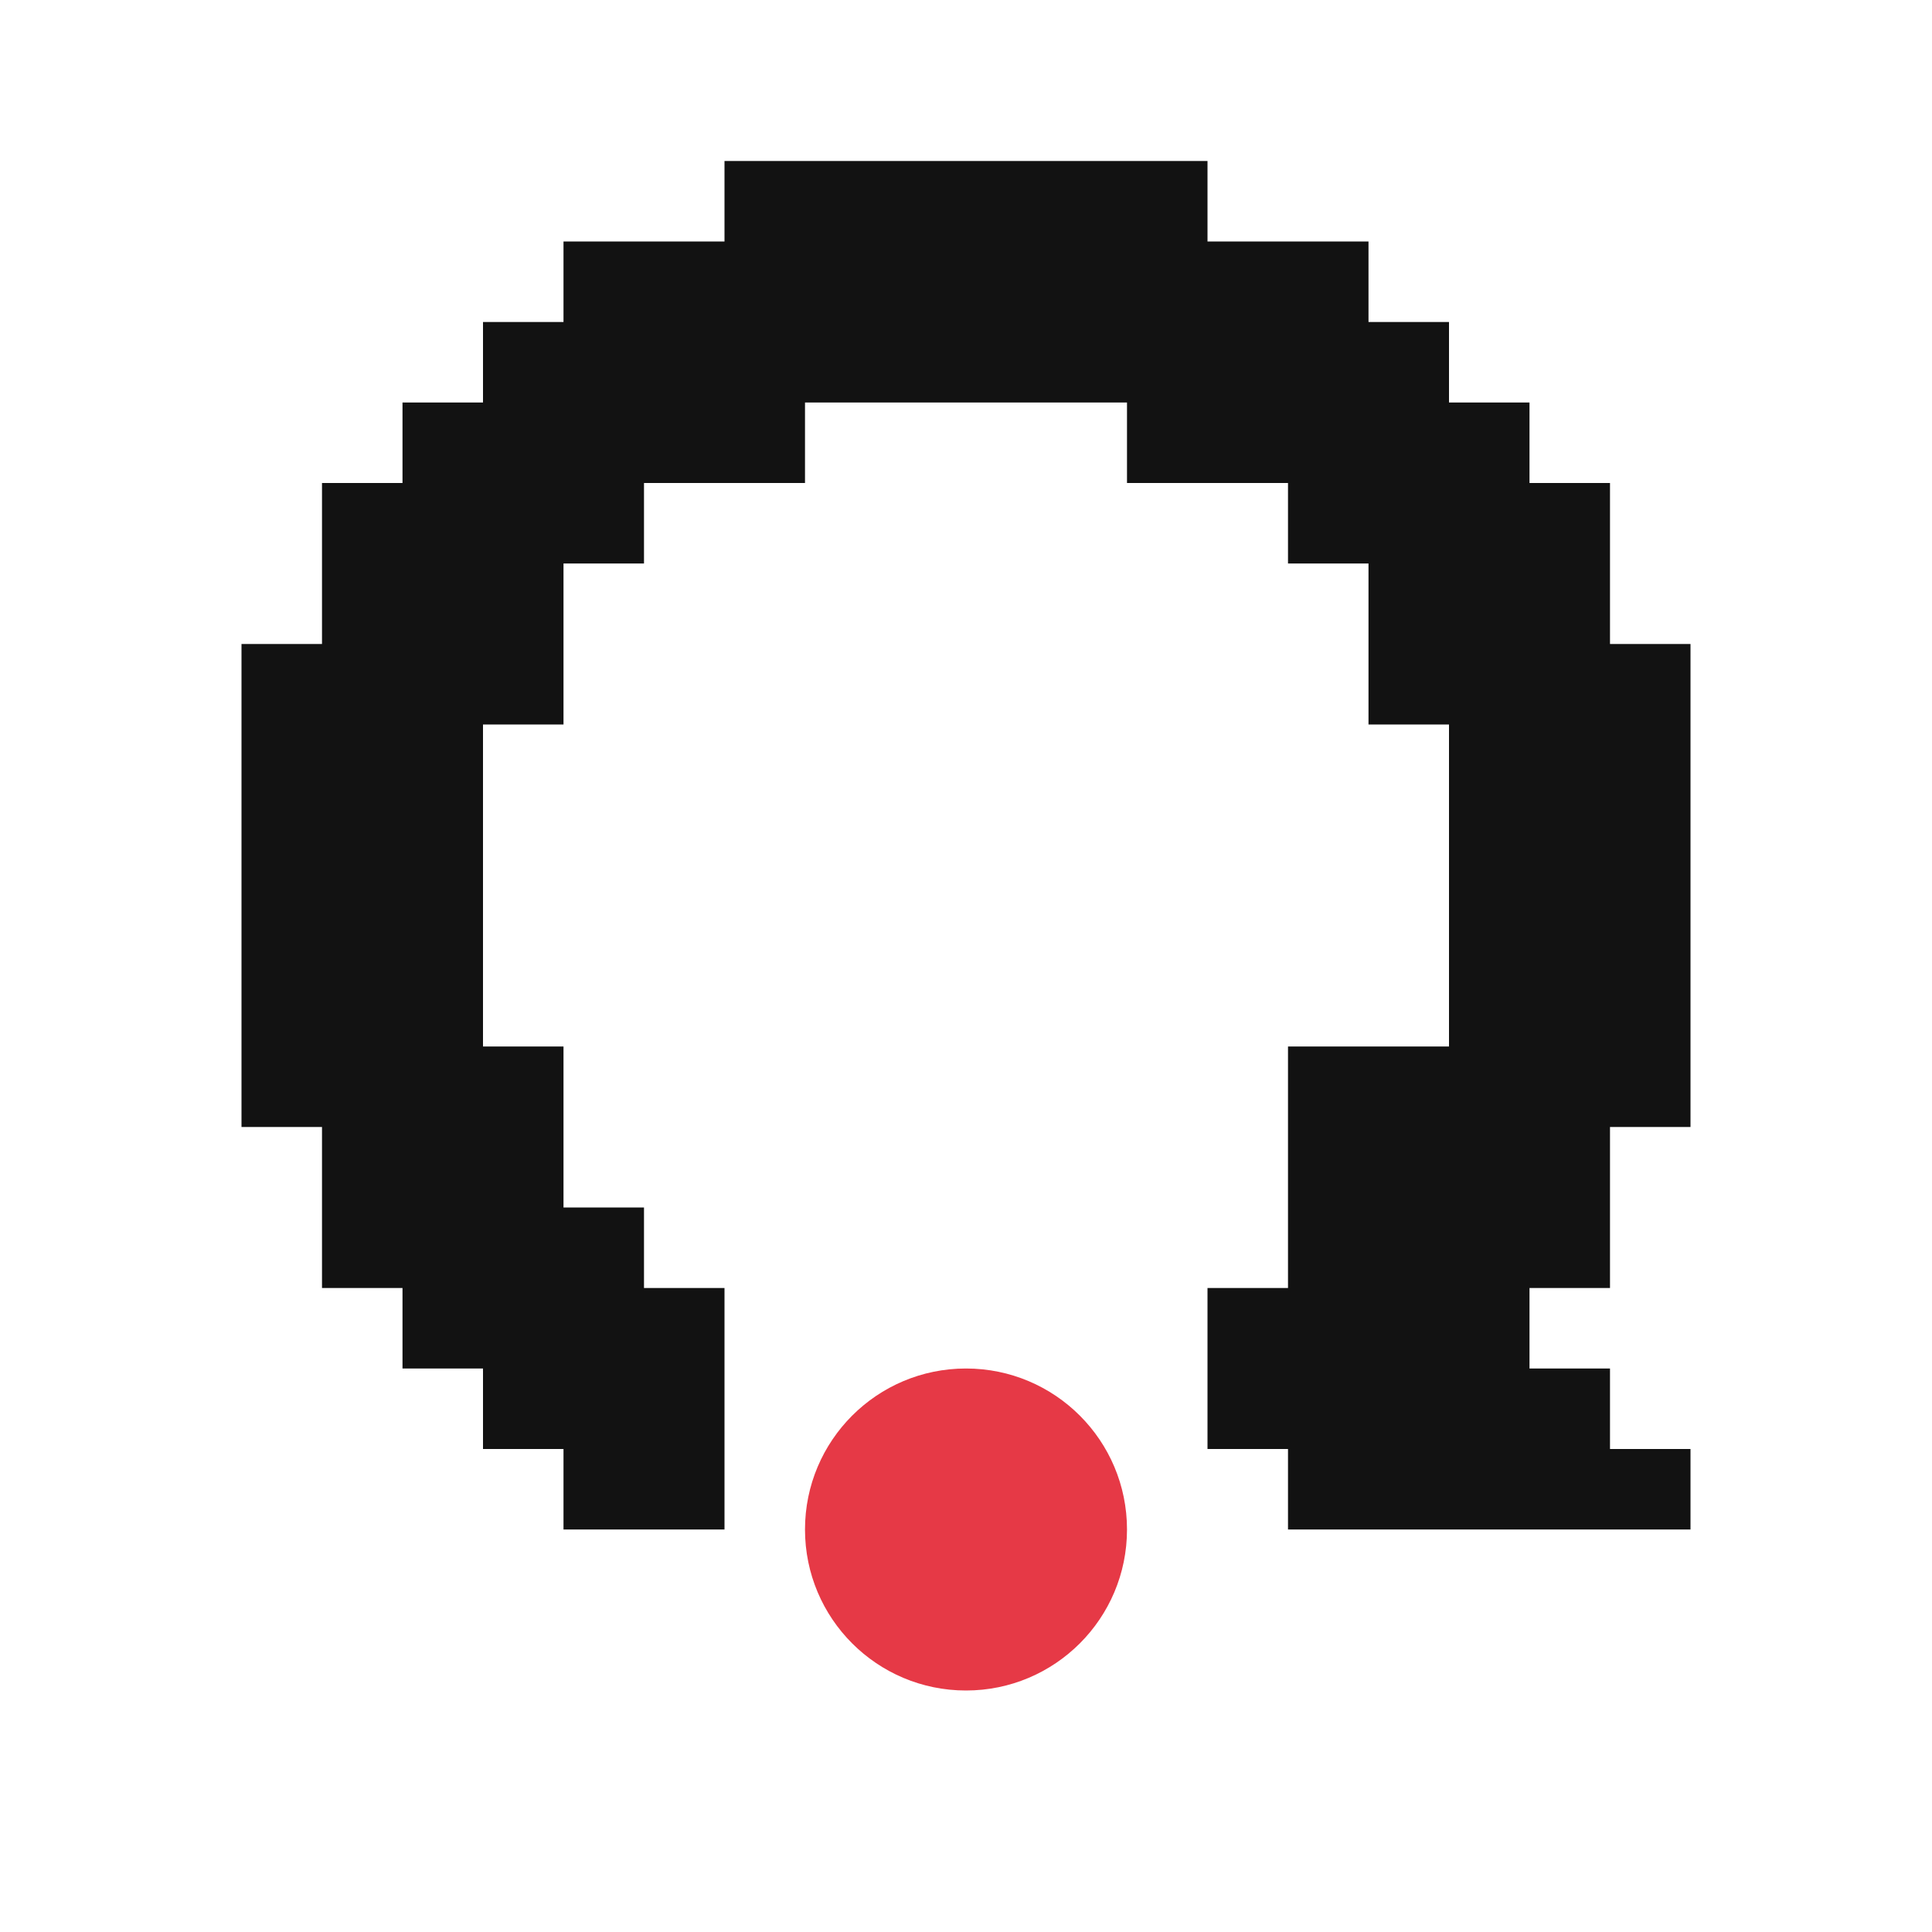
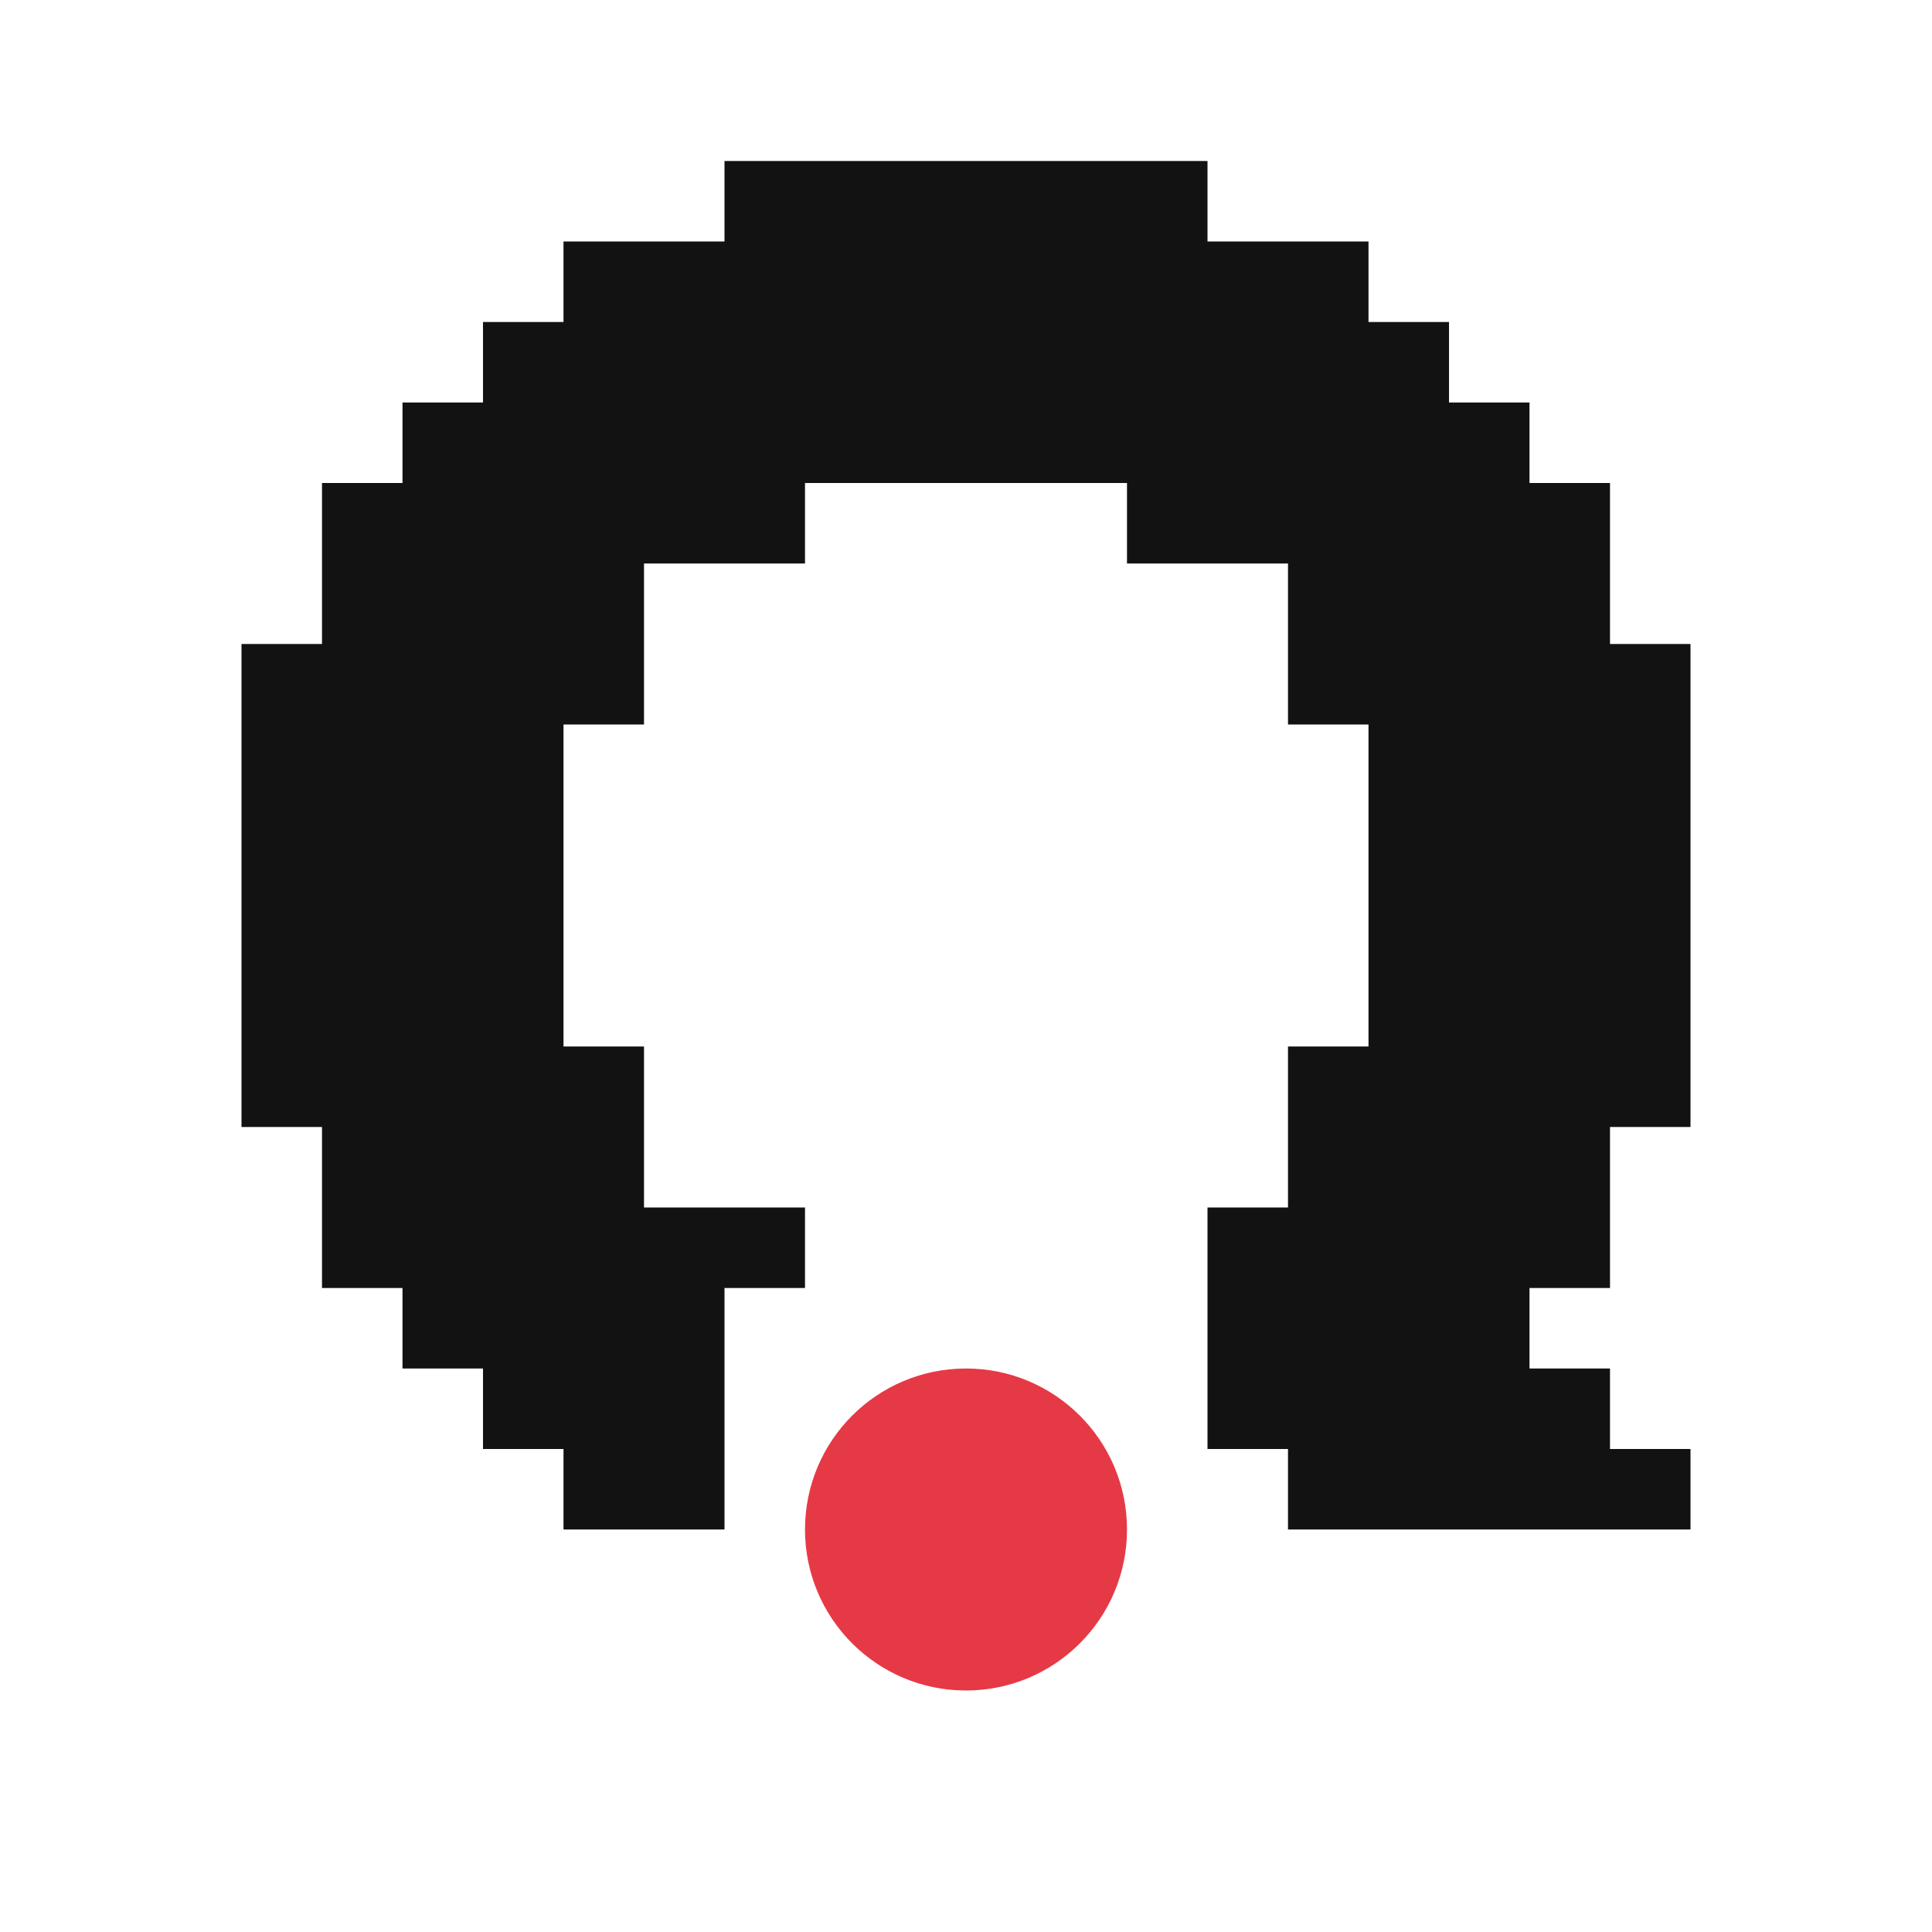
<svg xmlns="http://www.w3.org/2000/svg" width="24" height="24" viewBox="0 0 24 24">
-   <path id="ink" d="M9 2V3H7V4H6V5H5V6H4V8H3V14H4V16H5V17H6V18H7V19H9V16H8V15H7V13H6V9H7V7H8V6H10V5H14V6H16V7H17V9H18V13H16V16H15V18H16V19H21V18H20V17H19V16H20V14H21V8H20V6H19V5H18V4H17V3H15V2Z" fill="#121212" />
+   <path id="ink" d="M9 2V3H7V4H6V5H5V6H4V8H3V14H4V16H5V17H6V18H7V19H9V16H10V15H8V13H7V9H8V7H10V6H14V7H16V9H17V13H16V15H15V18H16V19H21V18H20V17H19V16H20V14H21V8H20V6H19V5H18V4H17V3H15V2Z" fill="#121212" />
  <path id="seat" d="M15 19C15 17.343 13.657 16 12 16C10.343 16 9 17.343 9 19C9 20.657 10.343 22 12 22C13.657 22 15 20.657 15 19ZM14 19C14 20.105 13.105 21 12 21C10.895 21 10 20.105 10 19C10 17.895 10.895 17 12 17C13.105 17 14 17.895 14 19Z" fill="none" />
  <path id="node" d="M14 19C14 20.105 13.105 21 12 21C10.895 21 10 20.105 10 19C10 17.895 10.895 17 12 17C13.105 17 14 17.895 14 19Z" fill="#E63946" />
</svg>
